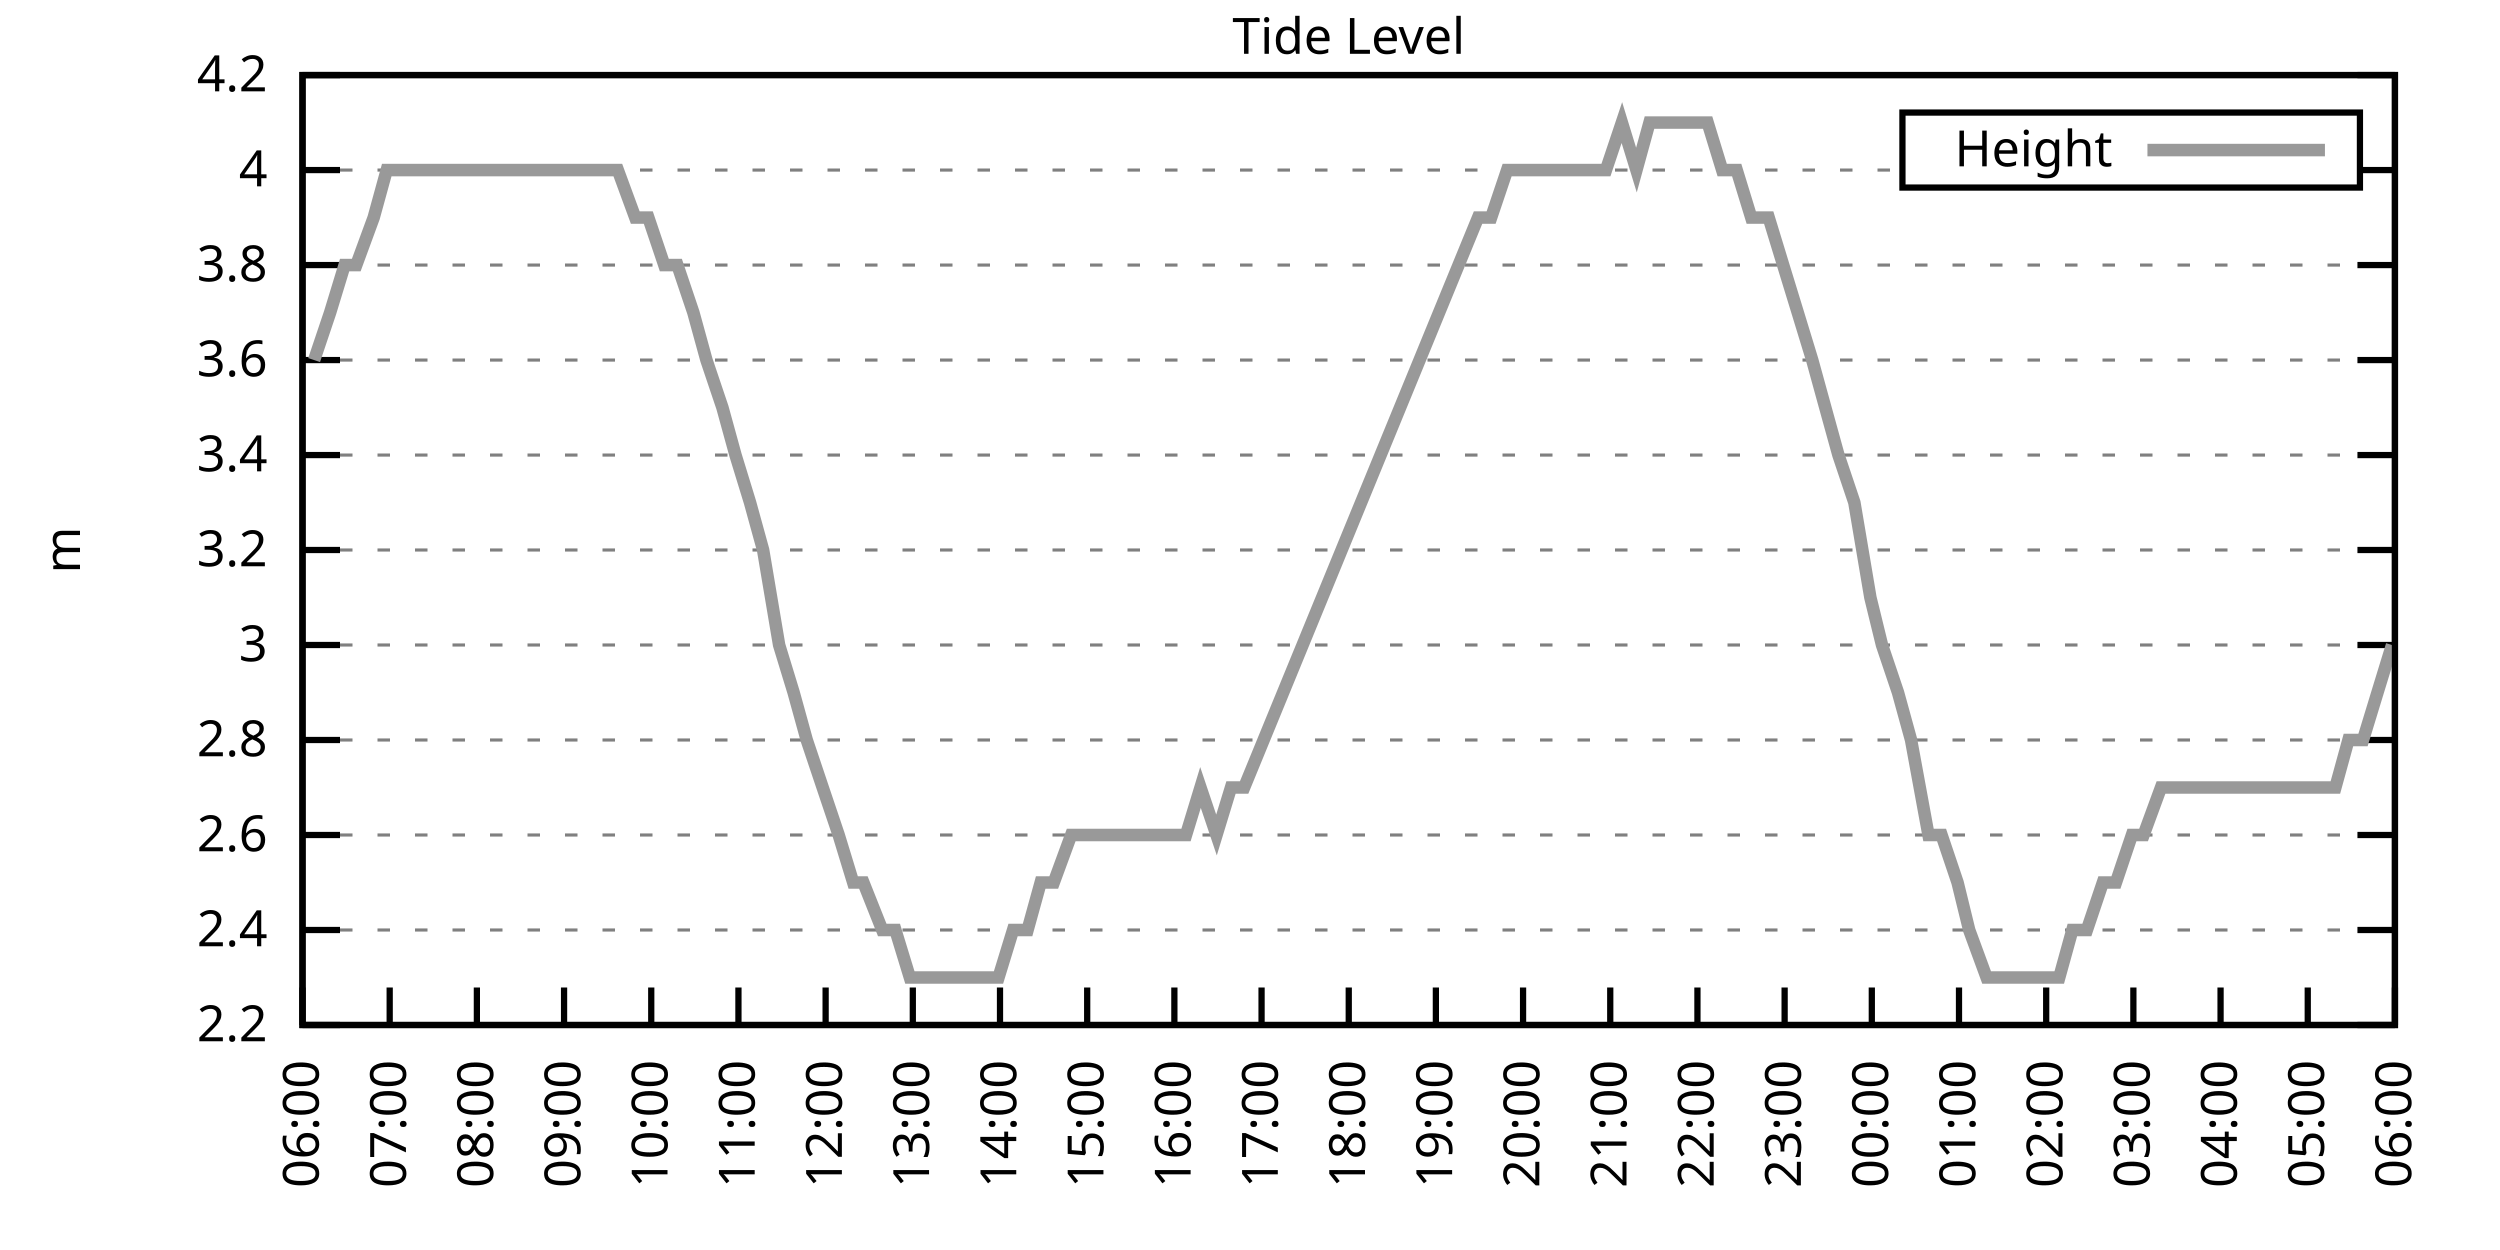
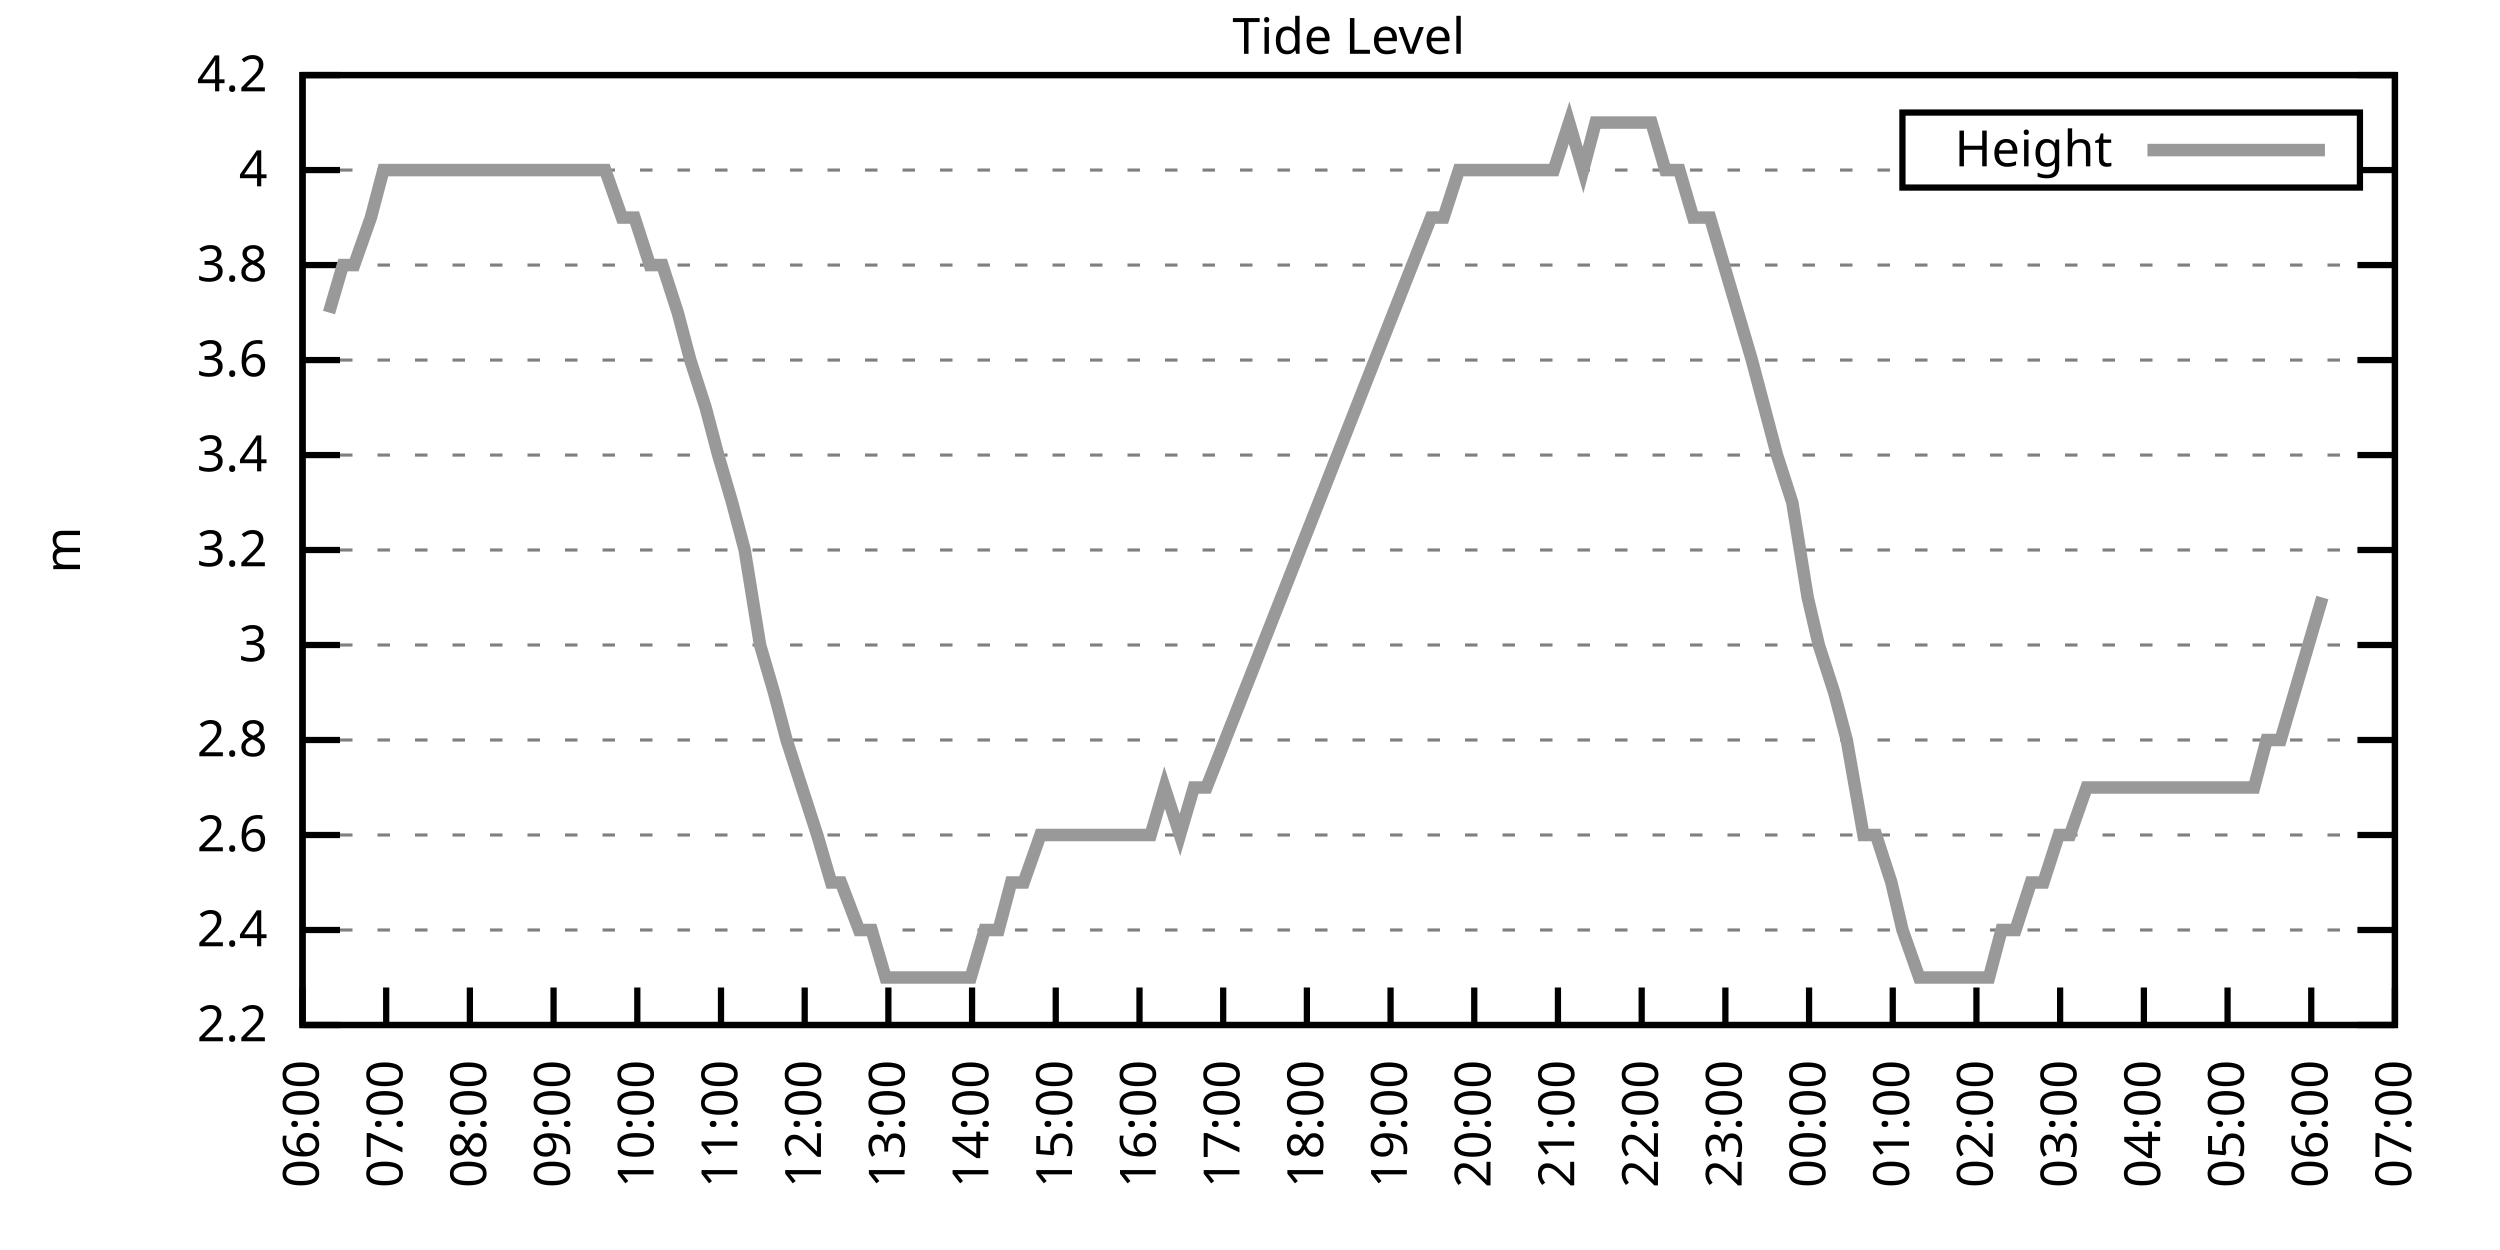
<svg xmlns="http://www.w3.org/2000/svg" xmlns:xlink="http://www.w3.org/1999/xlink" width="400" height="200" viewBox="0 0 400 200">
  <g id="gnuplot_canvas">
    <rect x="0" y="0" width="400" height="200" fill="none" />
    <defs>
      <circle id="gpDot" r="0.5" stroke-width="0.5" stroke="currentColor" />
      <path id="gpPt0" stroke-width="0.333" stroke="currentColor" d="M-1,0 h2 M0,-1 v2" />
      <path id="gpPt1" stroke-width="0.333" stroke="currentColor" d="M-1,-1 L1,1 M1,-1 L-1,1" />
      <path id="gpPt2" stroke-width="0.333" stroke="currentColor" d="M-1,0 L1,0 M0,-1 L0,1 M-1,-1 L1,1 M-1,1 L1,-1" />
      <rect id="gpPt3" stroke-width="0.333" stroke="currentColor" x="-1" y="-1" width="2" height="2" />
      <rect id="gpPt4" stroke-width="0.333" stroke="currentColor" fill="currentColor" x="-1" y="-1" width="2" height="2" />
      <circle id="gpPt5" stroke-width="0.333" stroke="currentColor" cx="0" cy="0" r="1" />
      <use xlink:href="#gpPt5" id="gpPt6" fill="currentColor" stroke="none" />
      <path id="gpPt7" stroke-width="0.333" stroke="currentColor" d="M0,-1.33 L-1.33,0.67 L1.33,0.67 z" />
      <use xlink:href="#gpPt7" id="gpPt8" fill="currentColor" stroke="none" />
      <use xlink:href="#gpPt7" id="gpPt9" stroke="currentColor" transform="rotate(180)" />
      <use xlink:href="#gpPt9" id="gpPt10" fill="currentColor" stroke="none" />
      <use xlink:href="#gpPt3" id="gpPt11" stroke="currentColor" transform="rotate(45)" />
      <use xlink:href="#gpPt11" id="gpPt12" fill="currentColor" stroke="none" />
      <path id="gpPt13" stroke-width="0.333" stroke="currentColor" d="M0,1.330 L1.265,0.411 L0.782,-1.067 L-0.782,-1.076 L-1.265,0.411 z" />
      <use xlink:href="#gpPt13" id="gpPt14" fill="currentColor" stroke="none" />
      <filter id="textbox" filterUnits="objectBoundingBox" x="0" y="0" height="1" width="1">
        <feFlood flood-color="white" flood-opacity="1" result="bgnd" />
        <feComposite in="SourceGraphic" in2="bgnd" operator="atop" />
      </filter>
      <filter id="greybox" filterUnits="objectBoundingBox" x="0" y="0" height="1" width="1">
        <feFlood flood-color="lightgrey" flood-opacity="1" result="grey" />
        <feComposite in="SourceGraphic" in2="grey" operator="atop" />
      </filter>
    </defs>
    <g fill="none" color="white" stroke="currentColor" stroke-width="1.00" stroke-linecap="butt" stroke-linejoin="miter">
</g>
    <g fill="none" color="black" stroke="currentColor" stroke-width="1.00" stroke-linecap="butt" stroke-linejoin="miter">
      <g stroke="none" shape-rendering="crispEdges">
        <polygon fill="rgb(255, 255, 255)" points="48.40,164.00 383.18,164.00 383.18,12.02 48.40,12.02 " />
      </g>
    </g>
    <g fill="none" color="black" stroke="currentColor" stroke-width="1.00" stroke-linecap="butt" stroke-linejoin="miter">
</g>
    <g fill="none" color="black" stroke="black" stroke-width="0.50" stroke-linecap="butt" stroke-linejoin="miter">
</g>
    <g fill="none" color="gray" stroke="currentColor" stroke-width="0.50" stroke-linecap="butt" stroke-linejoin="miter">
      <path stroke="gray" stroke-dasharray="2,4" class="gridline" d="M48.40,164.00 L383.19,164.00  " />
    </g>
    <g fill="none" color="gray" stroke="gray" stroke-width="1.00" stroke-linecap="butt" stroke-linejoin="miter">
</g>
    <g fill="none" color="black" stroke="currentColor" stroke-width="1.00" stroke-linecap="butt" stroke-linejoin="miter">
      <path stroke="black" d="M48.40,164.00 L54.40,164.00 M383.19,164.00 L377.19,164.00  " />
      <g transform="translate(42.80,166.60)" stroke="none" fill="black" font-family="Sans" font-size="8.00" text-anchor="end">
        <text>
          <tspan font-family="Sans"> 2.2</tspan>
        </text>
      </g>
    </g>
    <g fill="none" color="black" stroke="currentColor" stroke-width="1.00" stroke-linecap="butt" stroke-linejoin="miter">
</g>
    <g fill="none" color="black" stroke="black" stroke-width="0.50" stroke-linecap="butt" stroke-linejoin="miter">
</g>
    <g fill="none" color="gray" stroke="currentColor" stroke-width="0.50" stroke-linecap="butt" stroke-linejoin="miter">
      <path stroke="gray" stroke-dasharray="2,4" class="gridline" d="M48.40,148.80 L383.19,148.80  " />
    </g>
    <g fill="none" color="gray" stroke="gray" stroke-width="1.00" stroke-linecap="butt" stroke-linejoin="miter">
</g>
    <g fill="none" color="black" stroke="currentColor" stroke-width="1.00" stroke-linecap="butt" stroke-linejoin="miter">
      <path stroke="black" d="M48.40,148.80 L54.40,148.80 M383.19,148.80 L377.19,148.80  " />
      <g transform="translate(42.80,151.40)" stroke="none" fill="black" font-family="Sans" font-size="8.00" text-anchor="end">
        <text>
          <tspan font-family="Sans"> 2.4</tspan>
        </text>
      </g>
    </g>
    <g fill="none" color="black" stroke="currentColor" stroke-width="1.00" stroke-linecap="butt" stroke-linejoin="miter">
</g>
    <g fill="none" color="black" stroke="black" stroke-width="0.50" stroke-linecap="butt" stroke-linejoin="miter">
</g>
    <g fill="none" color="gray" stroke="currentColor" stroke-width="0.50" stroke-linecap="butt" stroke-linejoin="miter">
      <path stroke="gray" stroke-dasharray="2,4" class="gridline" d="M48.40,133.60 L383.19,133.60  " />
    </g>
    <g fill="none" color="gray" stroke="gray" stroke-width="1.00" stroke-linecap="butt" stroke-linejoin="miter">
</g>
    <g fill="none" color="black" stroke="currentColor" stroke-width="1.00" stroke-linecap="butt" stroke-linejoin="miter">
      <path stroke="black" d="M48.40,133.60 L54.40,133.60 M383.19,133.60 L377.19,133.60  " />
      <g transform="translate(42.80,136.20)" stroke="none" fill="black" font-family="Sans" font-size="8.00" text-anchor="end">
        <text>
          <tspan font-family="Sans"> 2.6</tspan>
        </text>
      </g>
    </g>
    <g fill="none" color="black" stroke="currentColor" stroke-width="1.00" stroke-linecap="butt" stroke-linejoin="miter">
</g>
    <g fill="none" color="black" stroke="black" stroke-width="0.50" stroke-linecap="butt" stroke-linejoin="miter">
</g>
    <g fill="none" color="gray" stroke="currentColor" stroke-width="0.50" stroke-linecap="butt" stroke-linejoin="miter">
      <path stroke="gray" stroke-dasharray="2,4" class="gridline" d="M48.40,118.40 L383.19,118.40  " />
    </g>
    <g fill="none" color="gray" stroke="gray" stroke-width="1.00" stroke-linecap="butt" stroke-linejoin="miter">
</g>
    <g fill="none" color="black" stroke="currentColor" stroke-width="1.00" stroke-linecap="butt" stroke-linejoin="miter">
      <path stroke="black" d="M48.40,118.40 L54.40,118.40 M383.19,118.40 L377.19,118.40  " />
      <g transform="translate(42.80,121.00)" stroke="none" fill="black" font-family="Sans" font-size="8.00" text-anchor="end">
        <text>
          <tspan font-family="Sans"> 2.8</tspan>
        </text>
      </g>
    </g>
    <g fill="none" color="black" stroke="currentColor" stroke-width="1.00" stroke-linecap="butt" stroke-linejoin="miter">
</g>
    <g fill="none" color="black" stroke="black" stroke-width="0.50" stroke-linecap="butt" stroke-linejoin="miter">
</g>
    <g fill="none" color="gray" stroke="currentColor" stroke-width="0.50" stroke-linecap="butt" stroke-linejoin="miter">
      <path stroke="gray" stroke-dasharray="2,4" class="gridline" d="M48.40,103.20 L383.19,103.20  " />
    </g>
    <g fill="none" color="gray" stroke="gray" stroke-width="1.00" stroke-linecap="butt" stroke-linejoin="miter">
</g>
    <g fill="none" color="black" stroke="currentColor" stroke-width="1.00" stroke-linecap="butt" stroke-linejoin="miter">
      <path stroke="black" d="M48.40,103.20 L54.40,103.20 M383.19,103.20 L377.19,103.20  " />
      <g transform="translate(42.80,105.80)" stroke="none" fill="black" font-family="Sans" font-size="8.00" text-anchor="end">
        <text>
          <tspan font-family="Sans"> 3</tspan>
        </text>
      </g>
    </g>
    <g fill="none" color="black" stroke="currentColor" stroke-width="1.00" stroke-linecap="butt" stroke-linejoin="miter">
</g>
    <g fill="none" color="black" stroke="black" stroke-width="0.50" stroke-linecap="butt" stroke-linejoin="miter">
</g>
    <g fill="none" color="gray" stroke="currentColor" stroke-width="0.50" stroke-linecap="butt" stroke-linejoin="miter">
      <path stroke="gray" stroke-dasharray="2,4" class="gridline" d="M48.40,88.00 L383.19,88.00  " />
    </g>
    <g fill="none" color="gray" stroke="gray" stroke-width="1.00" stroke-linecap="butt" stroke-linejoin="miter">
</g>
    <g fill="none" color="black" stroke="currentColor" stroke-width="1.00" stroke-linecap="butt" stroke-linejoin="miter">
      <path stroke="black" d="M48.40,88.00 L54.40,88.00 M383.19,88.00 L377.19,88.00  " />
      <g transform="translate(42.80,90.60)" stroke="none" fill="black" font-family="Sans" font-size="8.00" text-anchor="end">
        <text>
          <tspan font-family="Sans"> 3.2</tspan>
        </text>
      </g>
    </g>
    <g fill="none" color="black" stroke="currentColor" stroke-width="1.00" stroke-linecap="butt" stroke-linejoin="miter">
</g>
    <g fill="none" color="black" stroke="black" stroke-width="0.50" stroke-linecap="butt" stroke-linejoin="miter">
</g>
    <g fill="none" color="gray" stroke="currentColor" stroke-width="0.50" stroke-linecap="butt" stroke-linejoin="miter">
      <path stroke="gray" stroke-dasharray="2,4" class="gridline" d="M48.40,72.81 L383.19,72.81  " />
    </g>
    <g fill="none" color="gray" stroke="gray" stroke-width="1.00" stroke-linecap="butt" stroke-linejoin="miter">
</g>
    <g fill="none" color="black" stroke="currentColor" stroke-width="1.00" stroke-linecap="butt" stroke-linejoin="miter">
      <path stroke="black" d="M48.40,72.81 L54.40,72.81 M383.19,72.81 L377.19,72.81  " />
      <g transform="translate(42.80,75.41)" stroke="none" fill="black" font-family="Sans" font-size="8.00" text-anchor="end">
        <text>
          <tspan font-family="Sans"> 3.4</tspan>
        </text>
      </g>
    </g>
    <g fill="none" color="black" stroke="currentColor" stroke-width="1.00" stroke-linecap="butt" stroke-linejoin="miter">
</g>
    <g fill="none" color="black" stroke="black" stroke-width="0.50" stroke-linecap="butt" stroke-linejoin="miter">
</g>
    <g fill="none" color="gray" stroke="currentColor" stroke-width="0.50" stroke-linecap="butt" stroke-linejoin="miter">
      <path stroke="gray" stroke-dasharray="2,4" class="gridline" d="M48.40,57.61 L383.19,57.61  " />
    </g>
    <g fill="none" color="gray" stroke="gray" stroke-width="1.00" stroke-linecap="butt" stroke-linejoin="miter">
</g>
    <g fill="none" color="black" stroke="currentColor" stroke-width="1.00" stroke-linecap="butt" stroke-linejoin="miter">
      <path stroke="black" d="M48.40,57.61 L54.40,57.61 M383.19,57.61 L377.19,57.61  " />
      <g transform="translate(42.80,60.21)" stroke="none" fill="black" font-family="Sans" font-size="8.00" text-anchor="end">
        <text>
          <tspan font-family="Sans"> 3.6</tspan>
        </text>
      </g>
    </g>
    <g fill="none" color="black" stroke="currentColor" stroke-width="1.00" stroke-linecap="butt" stroke-linejoin="miter">
</g>
    <g fill="none" color="black" stroke="black" stroke-width="0.50" stroke-linecap="butt" stroke-linejoin="miter">
</g>
    <g fill="none" color="gray" stroke="currentColor" stroke-width="0.50" stroke-linecap="butt" stroke-linejoin="miter">
      <path stroke="gray" stroke-dasharray="2,4" class="gridline" d="M48.40,42.41 L383.19,42.41  " />
    </g>
    <g fill="none" color="gray" stroke="gray" stroke-width="1.00" stroke-linecap="butt" stroke-linejoin="miter">
</g>
    <g fill="none" color="black" stroke="currentColor" stroke-width="1.00" stroke-linecap="butt" stroke-linejoin="miter">
      <path stroke="black" d="M48.40,42.41 L54.40,42.41 M383.19,42.41 L377.19,42.41  " />
      <g transform="translate(42.80,45.01)" stroke="none" fill="black" font-family="Sans" font-size="8.00" text-anchor="end">
        <text>
          <tspan font-family="Sans"> 3.8</tspan>
        </text>
      </g>
    </g>
    <g fill="none" color="black" stroke="currentColor" stroke-width="1.00" stroke-linecap="butt" stroke-linejoin="miter">
</g>
    <g fill="none" color="black" stroke="black" stroke-width="0.50" stroke-linecap="butt" stroke-linejoin="miter">
</g>
    <g fill="none" color="gray" stroke="currentColor" stroke-width="0.50" stroke-linecap="butt" stroke-linejoin="miter">
      <path stroke="gray" stroke-dasharray="2,4" class="gridline" d="M48.40,27.21 L304.39,27.21 M377.59,27.21 L383.19,27.21  " />
    </g>
    <g fill="none" color="gray" stroke="gray" stroke-width="1.00" stroke-linecap="butt" stroke-linejoin="miter">
</g>
    <g fill="none" color="black" stroke="currentColor" stroke-width="1.00" stroke-linecap="butt" stroke-linejoin="miter">
      <path stroke="black" d="M48.40,27.21 L54.40,27.21 M383.19,27.21 L377.19,27.21  " />
      <g transform="translate(42.80,29.81)" stroke="none" fill="black" font-family="Sans" font-size="8.00" text-anchor="end">
        <text>
          <tspan font-family="Sans"> 4</tspan>
        </text>
      </g>
    </g>
    <g fill="none" color="black" stroke="currentColor" stroke-width="1.00" stroke-linecap="butt" stroke-linejoin="miter">
</g>
    <g fill="none" color="black" stroke="black" stroke-width="0.50" stroke-linecap="butt" stroke-linejoin="miter">
</g>
    <g fill="none" color="gray" stroke="currentColor" stroke-width="0.50" stroke-linecap="butt" stroke-linejoin="miter">
      <path stroke="gray" stroke-dasharray="2,4" class="gridline" d="M48.40,12.01 L383.19,12.01  " />
    </g>
    <g fill="none" color="gray" stroke="gray" stroke-width="1.00" stroke-linecap="butt" stroke-linejoin="miter">
</g>
    <g fill="none" color="black" stroke="currentColor" stroke-width="1.00" stroke-linecap="butt" stroke-linejoin="miter">
      <path stroke="black" d="M48.40,12.01 L54.40,12.01 M383.19,12.01 L377.19,12.01  " />
      <g transform="translate(42.80,14.61)" stroke="none" fill="black" font-family="Sans" font-size="8.00" text-anchor="end">
        <text>
          <tspan font-family="Sans"> 4.2</tspan>
        </text>
      </g>
    </g>
    <g fill="none" color="black" stroke="currentColor" stroke-width="1.00" stroke-linecap="butt" stroke-linejoin="miter">
      <path stroke="black" d="M48.40,164.00 L48.40,158.00  " />
      <g transform="translate(51.00,169.60) rotate(270.00)" stroke="none" fill="black" font-family="Sans" font-size="8.00" text-anchor="end">
        <text>
          <tspan font-family="Sans">06:00</tspan>
        </text>
      </g>
    </g>
    <g fill="none" color="black" stroke="currentColor" stroke-width="1.00" stroke-linecap="butt" stroke-linejoin="miter">
-       <path stroke="black" d="M62.35,164.00 L62.35,158.00  " />
-       <g transform="translate(64.95,169.60) rotate(270.00)" stroke="none" fill="black" font-family="Sans" font-size="8.00" text-anchor="end">
+       <path stroke="black" d="M61.79,164.00 L61.79,158.00  " />
+       <g transform="translate(64.39,169.60) rotate(270.00)" stroke="none" fill="black" font-family="Sans" font-size="8.00" text-anchor="end">
        <text>
          <tspan font-family="Sans">07:00</tspan>
        </text>
      </g>
    </g>
    <g fill="none" color="black" stroke="currentColor" stroke-width="1.00" stroke-linecap="butt" stroke-linejoin="miter">
-       <path stroke="black" d="M76.30,164.00 L76.30,158.00  " />
-       <g transform="translate(78.90,169.60) rotate(270.00)" stroke="none" fill="black" font-family="Sans" font-size="8.00" text-anchor="end">
+       <path stroke="black" d="M75.18,164.00 L75.18,158.00  " />
+       <g transform="translate(77.78,169.60) rotate(270.00)" stroke="none" fill="black" font-family="Sans" font-size="8.00" text-anchor="end">
        <text>
          <tspan font-family="Sans">08:00</tspan>
        </text>
      </g>
    </g>
    <g fill="none" color="black" stroke="currentColor" stroke-width="1.00" stroke-linecap="butt" stroke-linejoin="miter">
-       <path stroke="black" d="M90.25,164.00 L90.25,158.00  " />
-       <g transform="translate(92.85,169.60) rotate(270.00)" stroke="none" fill="black" font-family="Sans" font-size="8.00" text-anchor="end">
+       <path stroke="black" d="M88.57,164.00 L88.57,158.00  " />
+       <g transform="translate(91.17,169.60) rotate(270.00)" stroke="none" fill="black" font-family="Sans" font-size="8.00" text-anchor="end">
        <text>
          <tspan font-family="Sans">09:00</tspan>
        </text>
      </g>
    </g>
    <g fill="none" color="black" stroke="currentColor" stroke-width="1.00" stroke-linecap="butt" stroke-linejoin="miter">
-       <path stroke="black" d="M104.20,164.00 L104.20,158.00  " />
-       <g transform="translate(106.80,169.60) rotate(270.00)" stroke="none" fill="black" font-family="Sans" font-size="8.00" text-anchor="end">
+       <path stroke="black" d="M101.97,164.00 L101.97,158.00  " />
+       <g transform="translate(104.57,169.60) rotate(270.00)" stroke="none" fill="black" font-family="Sans" font-size="8.00" text-anchor="end">
        <text>
          <tspan font-family="Sans">10:00</tspan>
        </text>
      </g>
    </g>
    <g fill="none" color="black" stroke="currentColor" stroke-width="1.00" stroke-linecap="butt" stroke-linejoin="miter">
-       <path stroke="black" d="M118.15,164.00 L118.15,158.00  " />
-       <g transform="translate(120.75,169.60) rotate(270.00)" stroke="none" fill="black" font-family="Sans" font-size="8.00" text-anchor="end">
+       <path stroke="black" d="M115.36,164.00 L115.36,158.00  " />
+       <g transform="translate(117.96,169.60) rotate(270.00)" stroke="none" fill="black" font-family="Sans" font-size="8.00" text-anchor="end">
        <text>
          <tspan font-family="Sans">11:00</tspan>
        </text>
      </g>
    </g>
    <g fill="none" color="black" stroke="currentColor" stroke-width="1.00" stroke-linecap="butt" stroke-linejoin="miter">
-       <path stroke="black" d="M132.10,164.00 L132.10,158.00  " />
-       <g transform="translate(134.70,169.60) rotate(270.00)" stroke="none" fill="black" font-family="Sans" font-size="8.00" text-anchor="end">
+       <path stroke="black" d="M128.75,164.00 L128.75,158.00  " />
+       <g transform="translate(131.35,169.60) rotate(270.00)" stroke="none" fill="black" font-family="Sans" font-size="8.00" text-anchor="end">
        <text>
          <tspan font-family="Sans">12:00</tspan>
        </text>
      </g>
    </g>
    <g fill="none" color="black" stroke="currentColor" stroke-width="1.00" stroke-linecap="butt" stroke-linejoin="miter">
-       <path stroke="black" d="M146.05,164.00 L146.05,158.00  " />
-       <g transform="translate(148.65,169.60) rotate(270.00)" stroke="none" fill="black" font-family="Sans" font-size="8.00" text-anchor="end">
+       <path stroke="black" d="M142.14,164.00 L142.14,158.00  " />
+       <g transform="translate(144.74,169.60) rotate(270.00)" stroke="none" fill="black" font-family="Sans" font-size="8.00" text-anchor="end">
        <text>
          <tspan font-family="Sans">13:00</tspan>
        </text>
      </g>
    </g>
    <g fill="none" color="black" stroke="currentColor" stroke-width="1.00" stroke-linecap="butt" stroke-linejoin="miter">
-       <path stroke="black" d="M160.00,164.00 L160.00,158.00  " />
-       <g transform="translate(162.60,169.60) rotate(270.00)" stroke="none" fill="black" font-family="Sans" font-size="8.00" text-anchor="end">
+       <path stroke="black" d="M155.53,164.00 L155.53,158.00  " />
+       <g transform="translate(158.13,169.60) rotate(270.00)" stroke="none" fill="black" font-family="Sans" font-size="8.00" text-anchor="end">
        <text>
          <tspan font-family="Sans">14:00</tspan>
        </text>
      </g>
    </g>
    <g fill="none" color="black" stroke="currentColor" stroke-width="1.00" stroke-linecap="butt" stroke-linejoin="miter">
-       <path stroke="black" d="M173.95,164.00 L173.95,158.00  " />
-       <g transform="translate(176.55,169.60) rotate(270.00)" stroke="none" fill="black" font-family="Sans" font-size="8.00" text-anchor="end">
+       <path stroke="black" d="M168.92,164.00 L168.92,158.00  " />
+       <g transform="translate(171.52,169.60) rotate(270.00)" stroke="none" fill="black" font-family="Sans" font-size="8.00" text-anchor="end">
        <text>
          <tspan font-family="Sans">15:00</tspan>
        </text>
      </g>
    </g>
    <g fill="none" color="black" stroke="currentColor" stroke-width="1.00" stroke-linecap="butt" stroke-linejoin="miter">
-       <path stroke="black" d="M187.90,164.00 L187.90,158.00  " />
-       <g transform="translate(190.50,169.60) rotate(270.00)" stroke="none" fill="black" font-family="Sans" font-size="8.00" text-anchor="end">
+       <path stroke="black" d="M182.32,164.00 L182.32,158.00  " />
+       <g transform="translate(184.92,169.60) rotate(270.00)" stroke="none" fill="black" font-family="Sans" font-size="8.00" text-anchor="end">
        <text>
          <tspan font-family="Sans">16:00</tspan>
        </text>
      </g>
    </g>
    <g fill="none" color="black" stroke="currentColor" stroke-width="1.00" stroke-linecap="butt" stroke-linejoin="miter">
-       <path stroke="black" d="M201.85,164.00 L201.85,158.00  " />
-       <g transform="translate(204.45,169.60) rotate(270.00)" stroke="none" fill="black" font-family="Sans" font-size="8.00" text-anchor="end">
+       <path stroke="black" d="M195.71,164.00 L195.71,158.00  " />
+       <g transform="translate(198.31,169.60) rotate(270.00)" stroke="none" fill="black" font-family="Sans" font-size="8.00" text-anchor="end">
        <text>
          <tspan font-family="Sans">17:00</tspan>
        </text>
      </g>
    </g>
    <g fill="none" color="black" stroke="currentColor" stroke-width="1.00" stroke-linecap="butt" stroke-linejoin="miter">
-       <path stroke="black" d="M215.80,164.00 L215.80,158.00  " />
-       <g transform="translate(218.40,169.60) rotate(270.00)" stroke="none" fill="black" font-family="Sans" font-size="8.00" text-anchor="end">
+       <path stroke="black" d="M209.10,164.00 L209.10,158.00  " />
+       <g transform="translate(211.70,169.60) rotate(270.00)" stroke="none" fill="black" font-family="Sans" font-size="8.00" text-anchor="end">
        <text>
          <tspan font-family="Sans">18:00</tspan>
        </text>
      </g>
    </g>
    <g fill="none" color="black" stroke="currentColor" stroke-width="1.00" stroke-linecap="butt" stroke-linejoin="miter">
-       <path stroke="black" d="M229.74,164.00 L229.74,158.00  " />
-       <g transform="translate(232.34,169.60) rotate(270.00)" stroke="none" fill="black" font-family="Sans" font-size="8.00" text-anchor="end">
+       <path stroke="black" d="M222.49,164.00 L222.49,158.00  " />
+       <g transform="translate(225.09,169.60) rotate(270.00)" stroke="none" fill="black" font-family="Sans" font-size="8.00" text-anchor="end">
        <text>
          <tspan font-family="Sans">19:00</tspan>
        </text>
      </g>
    </g>
    <g fill="none" color="black" stroke="currentColor" stroke-width="1.00" stroke-linecap="butt" stroke-linejoin="miter">
-       <path stroke="black" d="M243.69,164.00 L243.69,158.00  " />
-       <g transform="translate(246.29,169.60) rotate(270.00)" stroke="none" fill="black" font-family="Sans" font-size="8.00" text-anchor="end">
+       <path stroke="black" d="M235.88,164.00 L235.88,158.00  " />
+       <g transform="translate(238.48,169.60) rotate(270.00)" stroke="none" fill="black" font-family="Sans" font-size="8.00" text-anchor="end">
        <text>
          <tspan font-family="Sans">20:00</tspan>
        </text>
      </g>
    </g>
    <g fill="none" color="black" stroke="currentColor" stroke-width="1.00" stroke-linecap="butt" stroke-linejoin="miter">
-       <path stroke="black" d="M257.64,164.00 L257.64,158.00  " />
-       <g transform="translate(260.24,169.60) rotate(270.00)" stroke="none" fill="black" font-family="Sans" font-size="8.00" text-anchor="end">
+       <path stroke="black" d="M249.27,164.00 L249.27,158.00  " />
+       <g transform="translate(251.87,169.60) rotate(270.00)" stroke="none" fill="black" font-family="Sans" font-size="8.00" text-anchor="end">
        <text>
          <tspan font-family="Sans">21:00</tspan>
        </text>
      </g>
    </g>
    <g fill="none" color="black" stroke="currentColor" stroke-width="1.00" stroke-linecap="butt" stroke-linejoin="miter">
-       <path stroke="black" d="M271.59,164.00 L271.59,158.00  " />
-       <g transform="translate(274.19,169.60) rotate(270.00)" stroke="none" fill="black" font-family="Sans" font-size="8.00" text-anchor="end">
+       <path stroke="black" d="M262.67,164.00 L262.67,158.00  " />
+       <g transform="translate(265.27,169.60) rotate(270.00)" stroke="none" fill="black" font-family="Sans" font-size="8.00" text-anchor="end">
        <text>
          <tspan font-family="Sans">22:00</tspan>
        </text>
      </g>
    </g>
    <g fill="none" color="black" stroke="currentColor" stroke-width="1.00" stroke-linecap="butt" stroke-linejoin="miter">
-       <path stroke="black" d="M285.54,164.00 L285.54,158.00  " />
-       <g transform="translate(288.14,169.60) rotate(270.00)" stroke="none" fill="black" font-family="Sans" font-size="8.00" text-anchor="end">
+       <path stroke="black" d="M276.06,164.00 L276.06,158.00  " />
+       <g transform="translate(278.66,169.60) rotate(270.00)" stroke="none" fill="black" font-family="Sans" font-size="8.00" text-anchor="end">
        <text>
          <tspan font-family="Sans">23:00</tspan>
        </text>
      </g>
    </g>
    <g fill="none" color="black" stroke="currentColor" stroke-width="1.00" stroke-linecap="butt" stroke-linejoin="miter">
-       <path stroke="black" d="M299.49,164.00 L299.49,158.00  " />
-       <g transform="translate(302.09,169.60) rotate(270.00)" stroke="none" fill="black" font-family="Sans" font-size="8.00" text-anchor="end">
+       <path stroke="black" d="M289.45,164.00 L289.45,158.00  " />
+       <g transform="translate(292.05,169.60) rotate(270.00)" stroke="none" fill="black" font-family="Sans" font-size="8.00" text-anchor="end">
        <text>
          <tspan font-family="Sans">00:00</tspan>
        </text>
      </g>
    </g>
    <g fill="none" color="black" stroke="currentColor" stroke-width="1.00" stroke-linecap="butt" stroke-linejoin="miter">
-       <path stroke="black" d="M313.44,164.00 L313.44,158.00  " />
-       <g transform="translate(316.04,169.60) rotate(270.00)" stroke="none" fill="black" font-family="Sans" font-size="8.00" text-anchor="end">
+       <path stroke="black" d="M302.84,164.00 L302.84,158.00  " />
+       <g transform="translate(305.44,169.60) rotate(270.00)" stroke="none" fill="black" font-family="Sans" font-size="8.00" text-anchor="end">
        <text>
          <tspan font-family="Sans">01:00</tspan>
        </text>
      </g>
    </g>
    <g fill="none" color="black" stroke="currentColor" stroke-width="1.00" stroke-linecap="butt" stroke-linejoin="miter">
-       <path stroke="black" d="M327.39,164.00 L327.39,158.00  " />
-       <g transform="translate(329.99,169.60) rotate(270.00)" stroke="none" fill="black" font-family="Sans" font-size="8.00" text-anchor="end">
+       <path stroke="black" d="M316.23,164.00 L316.23,158.00  " />
+       <g transform="translate(318.83,169.60) rotate(270.00)" stroke="none" fill="black" font-family="Sans" font-size="8.00" text-anchor="end">
        <text>
          <tspan font-family="Sans">02:00</tspan>
        </text>
      </g>
    </g>
    <g fill="none" color="black" stroke="currentColor" stroke-width="1.00" stroke-linecap="butt" stroke-linejoin="miter">
-       <path stroke="black" d="M341.34,164.00 L341.34,158.00  " />
-       <g transform="translate(343.94,169.60) rotate(270.00)" stroke="none" fill="black" font-family="Sans" font-size="8.00" text-anchor="end">
+       <path stroke="black" d="M329.62,164.00 L329.62,158.00  " />
+       <g transform="translate(332.22,169.60) rotate(270.00)" stroke="none" fill="black" font-family="Sans" font-size="8.00" text-anchor="end">
        <text>
          <tspan font-family="Sans">03:00</tspan>
        </text>
      </g>
    </g>
    <g fill="none" color="black" stroke="currentColor" stroke-width="1.00" stroke-linecap="butt" stroke-linejoin="miter">
-       <path stroke="black" d="M355.29,164.00 L355.29,158.00  " />
-       <g transform="translate(357.89,169.60) rotate(270.00)" stroke="none" fill="black" font-family="Sans" font-size="8.00" text-anchor="end">
+       <path stroke="black" d="M343.02,164.00 L343.02,158.00  " />
+       <g transform="translate(345.62,169.60) rotate(270.00)" stroke="none" fill="black" font-family="Sans" font-size="8.00" text-anchor="end">
        <text>
          <tspan font-family="Sans">04:00</tspan>
        </text>
      </g>
    </g>
    <g fill="none" color="black" stroke="currentColor" stroke-width="1.00" stroke-linecap="butt" stroke-linejoin="miter">
-       <path stroke="black" d="M369.24,164.00 L369.24,158.00  " />
-       <g transform="translate(371.84,169.60) rotate(270.00)" stroke="none" fill="black" font-family="Sans" font-size="8.00" text-anchor="end">
+       <path stroke="black" d="M356.41,164.00 L356.41,158.00  " />
+       <g transform="translate(359.01,169.60) rotate(270.00)" stroke="none" fill="black" font-family="Sans" font-size="8.00" text-anchor="end">
        <text>
          <tspan font-family="Sans">05:00</tspan>
+         </text>
+       </g>
+     </g>
+     <g fill="none" color="black" stroke="currentColor" stroke-width="1.00" stroke-linecap="butt" stroke-linejoin="miter">
+       <path stroke="black" d="M369.80,164.00 L369.80,158.00  " />
+       <g transform="translate(372.40,169.60) rotate(270.00)" stroke="none" fill="black" font-family="Sans" font-size="8.00" text-anchor="end">
+         <text>
+           <tspan font-family="Sans">06:00</tspan>
        </text>
      </g>
    </g>
    <g fill="none" color="black" stroke="currentColor" stroke-width="1.00" stroke-linecap="butt" stroke-linejoin="miter">
      <path stroke="black" d="M383.19,164.00 L383.19,158.00  " />
      <g transform="translate(385.79,169.60) rotate(270.00)" stroke="none" fill="black" font-family="Sans" font-size="8.00" text-anchor="end">
        <text>
-           <tspan font-family="Sans">06:00</tspan>
+           <tspan font-family="Sans">07:00</tspan>
        </text>
      </g>
    </g>
    <g fill="none" color="black" stroke="currentColor" stroke-width="1.00" stroke-linecap="butt" stroke-linejoin="miter">
</g>
    <g fill="none" color="black" stroke="currentColor" stroke-width="1.00" stroke-linecap="butt" stroke-linejoin="miter">
      <path stroke="black" d="M48.40,12.01 L48.40,164.00 L383.19,164.00 L383.19,12.01 L48.40,12.01 Z  " />
    </g>
    <g fill="none" color="black" stroke="currentColor" stroke-width="1.00" stroke-linecap="butt" stroke-linejoin="miter">
</g>
    <g fill="none" color="black" stroke="currentColor" stroke-width="1.00" stroke-linecap="butt" stroke-linejoin="miter">
      <path stroke="black" d="M304.39,30.01 L304.39,18.01 L377.59,18.01 L377.59,30.01 L304.39,30.01 Z  " />
    </g>
    <g id="Tide_level_plot_1">
      <g fill="none" color="white" stroke="black" stroke-width="2.00" stroke-linecap="butt" stroke-linejoin="miter">
</g>
      <g fill="none" color="black" stroke="currentColor" stroke-width="2.00" stroke-linecap="butt" stroke-linejoin="miter">
        <g transform="translate(337.99,26.61)" stroke="none" fill="black" font-family="Sans" font-size="8.00" text-anchor="end">
          <text>
            <tspan font-family="Sans">Height</tspan>
          </text>
        </g>
      </g>
      <g fill="none" color="black" stroke="currentColor" stroke-width="2.00" stroke-linecap="butt" stroke-linejoin="miter">
-         <path stroke="rgb(153, 153, 153)" d="M343.59,24.01 L371.99,24.01 M50.26,57.61 L52.82,50.01 L55.14,42.41 L57.00,42.41 L59.79,34.81 L61.88,27.21   L64.21,27.21 L66.77,27.21 L68.86,27.21 L71.42,27.21 L73.28,27.21 L76.07,27.21 L78.16,27.21 L80.48,27.21   L83.04,27.21 L87.23,27.21 L89.55,27.21 L92.11,27.21 L94.67,27.21 L96.29,27.21 L98.85,27.21 L101.64,34.81   L103.73,34.81 L106.29,42.41 L108.38,42.41 L110.94,50.01 L113.03,57.61 L115.59,65.21 L117.68,72.81 L120.01,80.41   L122.10,88.00 L124.66,103.20 L126.98,110.80 L129.08,118.40 L131.63,126.00 L134.19,133.60 L136.51,141.20 L138.14,141.20   L141.16,148.80 L143.26,148.80 L145.58,156.40 L147.67,156.40 L150.46,156.40 L152.56,156.40 L155.11,156.40 L157.21,156.40   L159.76,156.40 L162.09,148.80 L164.41,148.80 L166.51,141.20 L168.60,141.20 L171.39,133.60 L173.48,133.60 L175.81,133.60   L178.13,133.60 L179.99,133.60 L182.32,133.60 L184.87,133.60 L187.20,133.60 L189.76,133.60 L192.08,126.00 L194.64,133.60   L196.96,126.00 L199.06,126.00 L236.49,34.81 L238.58,34.81 L241.14,27.21 L243.00,27.21 L245.32,27.21 L247.41,27.21   L250.20,27.21 L252.53,27.21 L254.85,27.21 L256.95,27.21 L259.50,19.61 L261.83,27.21 L263.92,19.61 L266.71,19.61   L269.04,19.61 L271.36,19.61 L273.22,19.61 L275.55,27.21 L277.87,27.21 L280.20,34.81 L282.99,34.81 L285.31,42.41   L287.64,50.01 L289.96,57.61 L292.05,65.21 L294.15,72.81 L296.70,80.41 L299.26,95.60 L301.12,103.20 L303.68,110.80   L305.77,118.40 L308.56,133.60 L310.65,133.60 L313.21,141.20 L315.07,148.80 L317.86,156.40 L319.72,156.40 L322.51,156.40   L324.60,156.40 L327.16,156.40 L329.48,156.40 L331.58,148.80 L333.90,148.80 L336.46,141.20 L338.55,141.20 L341.11,133.60   L342.97,133.60 L345.76,126.00 L348.08,126.00 L350.41,126.00 L352.50,126.00 L354.59,126.00 L357.38,126.00 L359.71,126.00   L362.03,126.00 L364.36,126.00 L366.45,126.00 L368.54,126.00 L371.33,126.00 L373.66,126.00 L375.75,118.40 L378.08,118.40   L380.40,110.80 L382.73,103.20  " />
+         <path stroke="rgb(153, 153, 153)" d="M343.59,24.01 L371.99,24.01 M52.64,50.01 L54.87,42.41 L56.66,42.41 L59.34,34.81 L61.35,27.21 L63.58,27.21   L66.03,27.21 L68.04,27.21 L70.50,27.21 L72.28,27.21 L74.96,27.21 L76.97,27.21 L79.20,27.21 L81.66,27.21   L85.67,27.21 L87.91,27.21 L90.36,27.21 L92.82,27.21 L94.38,27.21 L96.83,27.21 L99.51,34.81 L101.52,34.81   L103.98,42.41 L105.98,42.41 L108.44,50.01 L110.45,57.61 L112.90,65.21 L114.91,72.81 L117.14,80.41 L119.15,88.00   L121.61,103.20 L123.84,110.80 L125.85,118.40 L128.30,126.00 L130.76,133.60 L132.99,141.20 L134.55,141.20 L137.45,148.80   L139.46,148.80 L141.69,156.40 L143.70,156.40 L146.38,156.40 L148.39,156.40 L150.85,156.40 L152.85,156.40 L155.31,156.40   L157.54,148.80 L159.77,148.80 L161.78,141.20 L163.79,141.20 L166.47,133.60 L168.48,133.60 L170.71,133.60 L172.94,133.60   L174.73,133.60 L176.96,133.60 L179.41,133.60 L181.65,133.60 L184.10,133.60 L186.33,126.00 L188.79,133.60 L191.02,126.00   L193.03,126.00 L228.96,34.81 L230.97,34.81 L233.43,27.21 L235.21,27.21 L237.44,27.21 L239.45,27.21 L242.13,27.21   L244.36,27.21 L246.60,27.21 L248.60,27.21 L251.06,19.61 L253.29,27.21 L255.30,19.61 L257.98,19.61 L260.21,19.61   L262.44,19.61 L264.23,19.61 L266.46,27.21 L268.69,27.21 L270.92,34.81 L273.60,34.81 L275.83,42.41 L278.07,50.01   L280.30,57.61 L282.31,65.21 L284.32,72.81 L286.77,80.41 L289.23,95.60 L291.01,103.20 L293.47,110.80 L295.48,118.40   L298.15,133.60 L300.16,133.60 L302.62,141.20 L304.40,148.80 L307.08,156.40 L308.87,156.40 L311.54,156.40 L313.55,156.40   L316.01,156.40 L318.24,156.40 L320.25,148.80 L322.48,148.80 L324.94,141.20 L326.95,141.20 L329.40,133.60 L331.19,133.60   L333.86,126.00 L336.10,126.00 L338.33,126.00 L340.34,126.00 L342.35,126.00 L345.02,126.00 L347.26,126.00 L349.49,126.00   L351.72,126.00 L353.73,126.00 L355.74,126.00 L358.42,126.00 L360.65,126.00 L362.66,118.40 L364.89,118.40 L367.12,110.80   L369.35,103.20 L371.58,95.60  " />
      </g>
    </g>
    <g fill="none" color="black" stroke="currentColor" stroke-width="2.00" stroke-linecap="butt" stroke-linejoin="miter">
</g>
    <g fill="none" color="black" stroke="black" stroke-width="1.00" stroke-linecap="butt" stroke-linejoin="miter">
</g>
    <g fill="none" color="black" stroke="currentColor" stroke-width="1.00" stroke-linecap="butt" stroke-linejoin="miter">
      <path stroke="black" d="M48.40,12.01 L48.40,164.00 L383.19,164.00 L383.19,12.01 L48.40,12.01 Z  " />
      <g transform="translate(12.80,88.01) rotate(270.00)" stroke="none" fill="black" font-family="Sans" font-size="8.00" text-anchor="middle">
        <text>
          <tspan font-family="Sans">m</tspan>
        </text>
      </g>
    </g>
    <g fill="none" color="black" stroke="currentColor" stroke-width="1.00" stroke-linecap="butt" stroke-linejoin="miter">
</g>
    <g fill="none" color="black" stroke="currentColor" stroke-width="1.00" stroke-linecap="butt" stroke-linejoin="miter">
      <g transform="translate(215.79,8.61)" stroke="none" fill="black" font-family="Sans" font-size="8.00" text-anchor="middle">
        <text>
          <tspan font-family="Sans">Tide Level</tspan>
        </text>
      </g>
    </g>
    <g fill="none" color="black" stroke="currentColor" stroke-width="1.00" stroke-linecap="butt" stroke-linejoin="miter">
</g>
  </g>
</svg>
